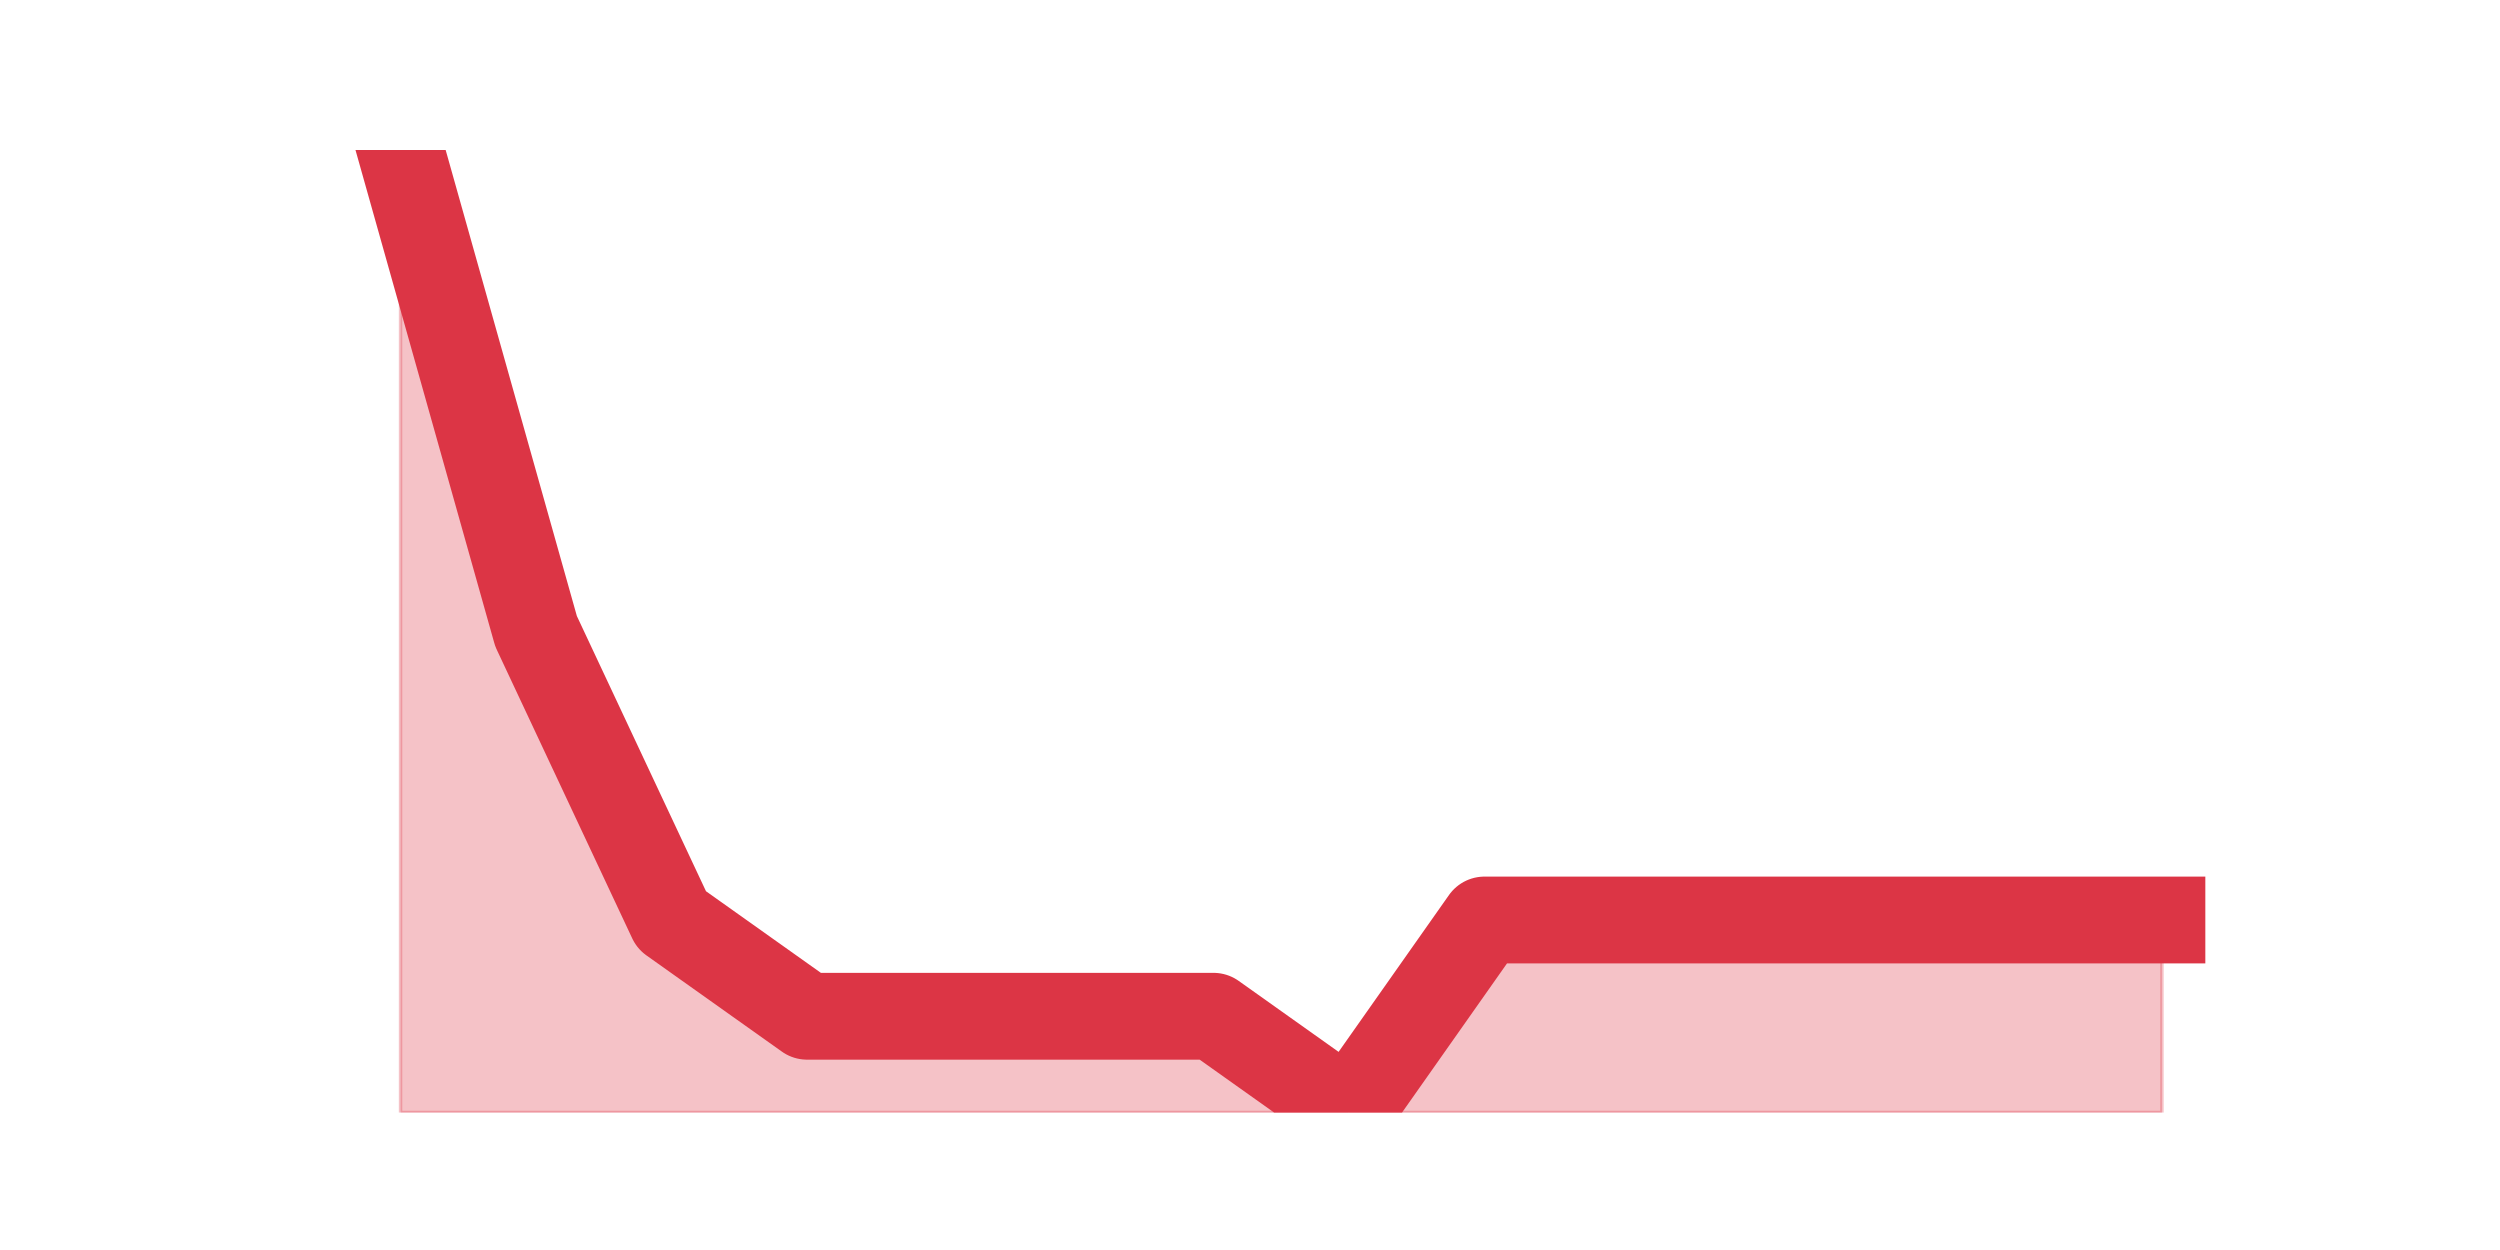
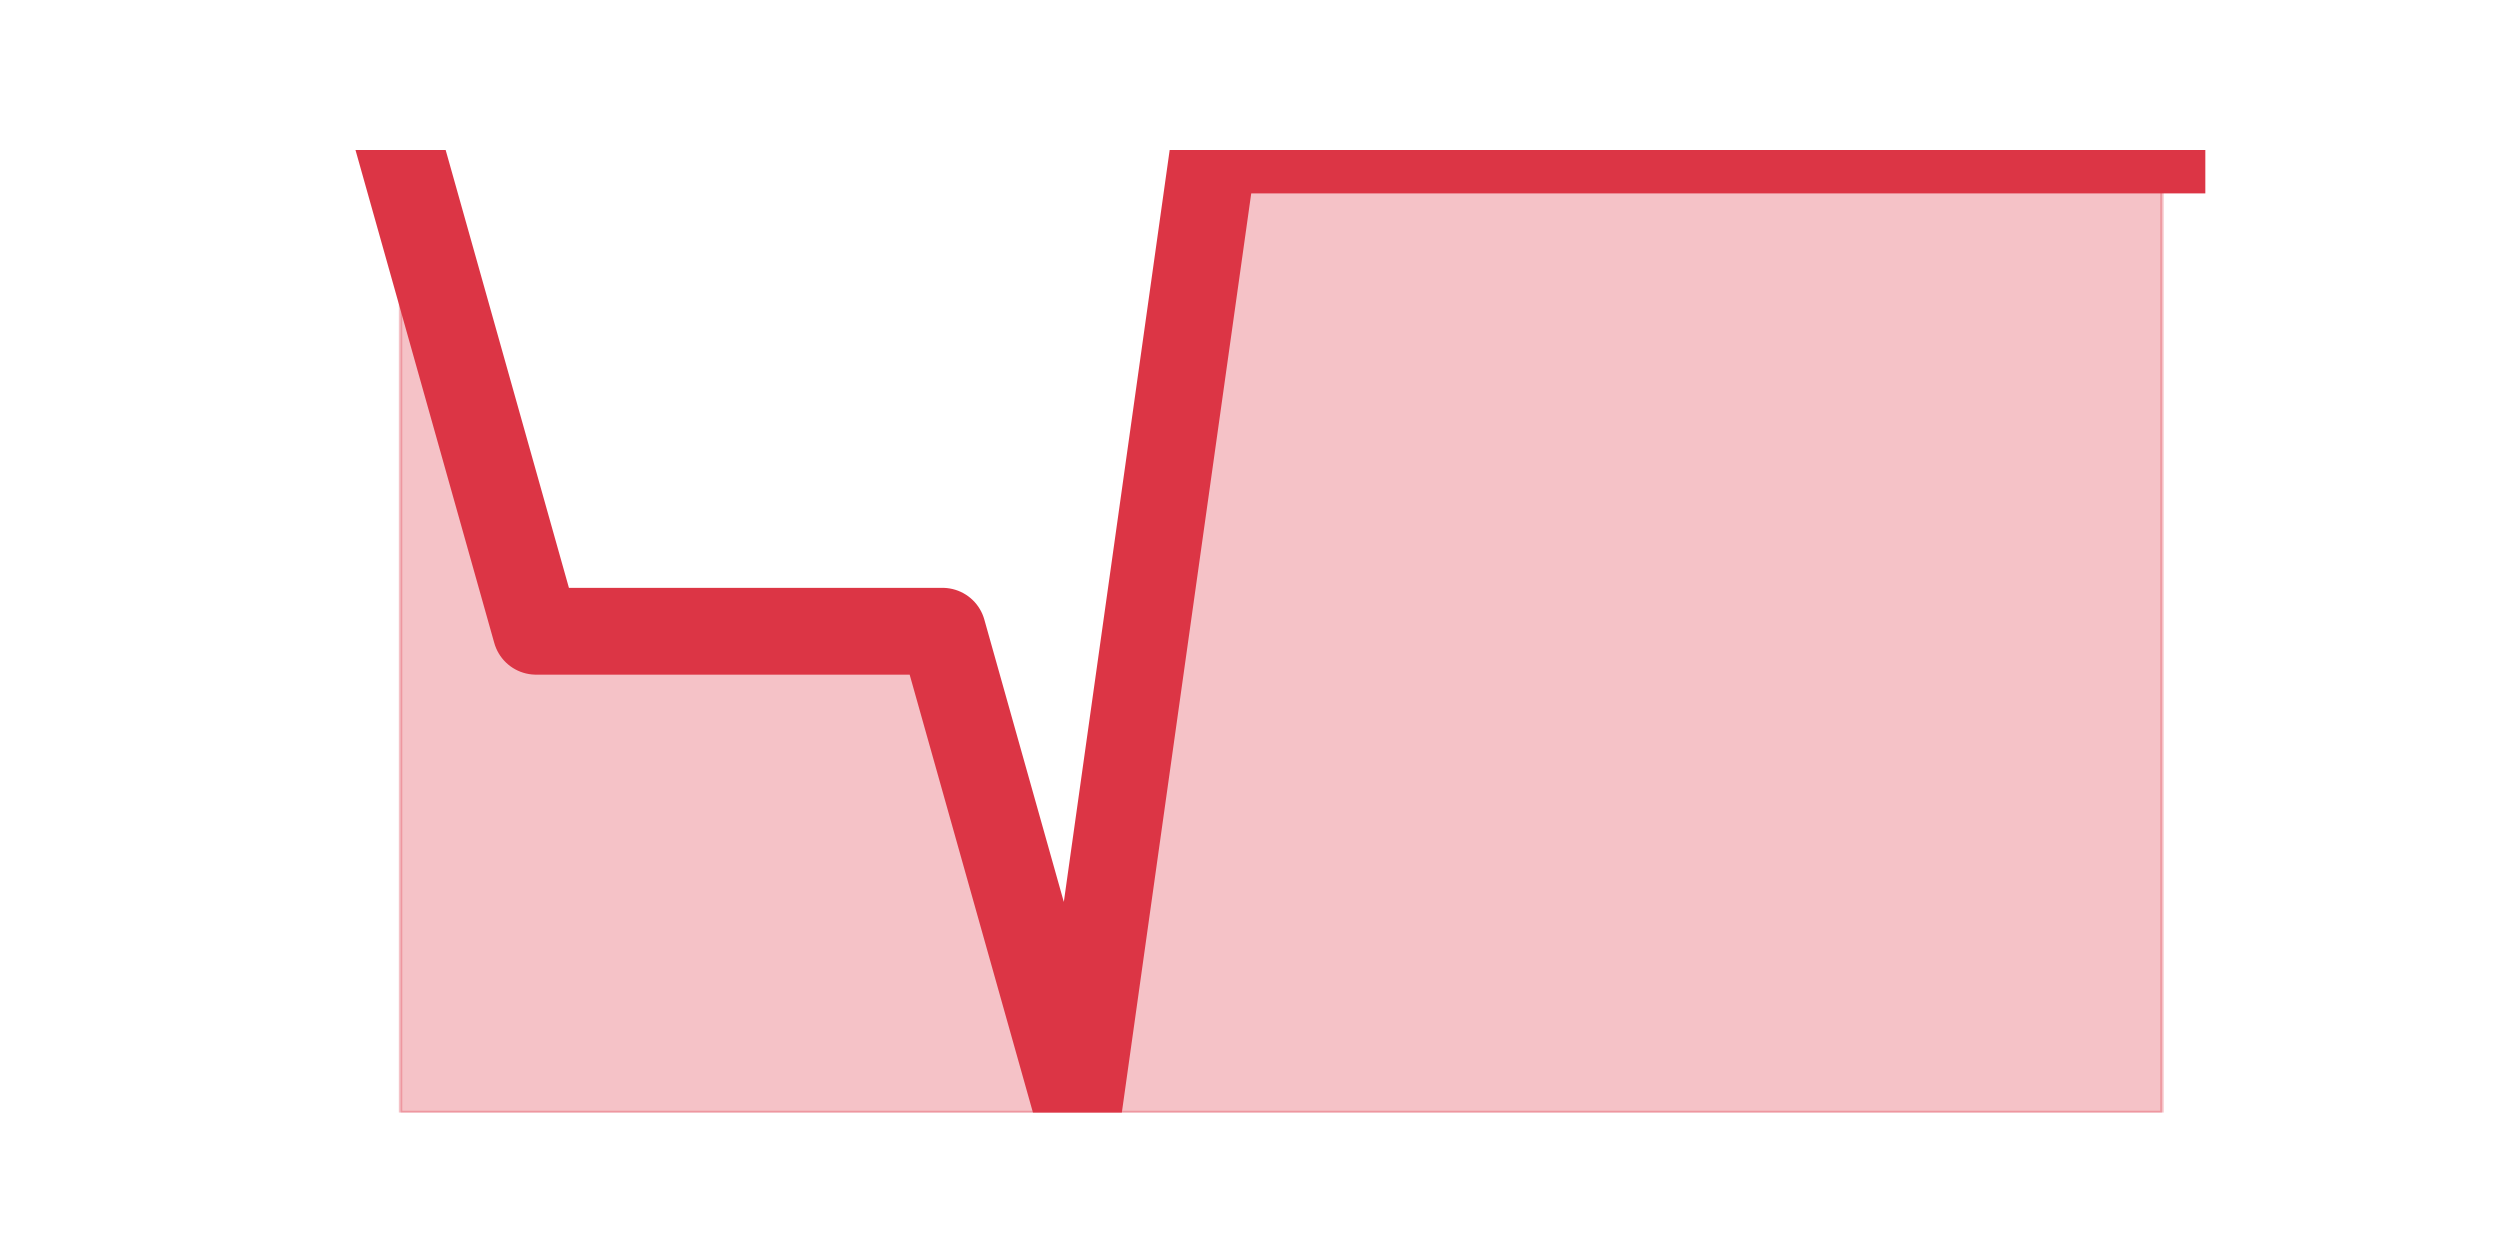
<svg xmlns="http://www.w3.org/2000/svg" xmlns:xlink="http://www.w3.org/1999/xlink" height="360pt" version="1.1" viewBox="0 0 720 360" width="720pt">
  <defs>
    <style type="text/css">*{stroke-linecap:butt;stroke-linejoin:round;}</style>
  </defs>
  <g id="figure_1">
    <g id="patch_1">
      <path d="M 0 360  L 720 360  L 720 0  L 0 0  z " style="fill:none;" />
    </g>
    <g id="axes_1">
      <g id="matplotlib.axis_1" />
      <g id="matplotlib.axis_2" />
      <g id="PolyCollection_1">
        <defs>
-           <path d="M 115.364 -316.8  L 115.364 -39.6  L 154.385 -39.6  L 193.406 -39.6  L 232.427 -39.6  L 271.448 -39.6  L 310.469 -39.6  L 349.49 -39.6  L 388.51 -39.6  L 427.531 -39.6  L 466.552 -39.6  L 505.573 -39.6  L 544.594 -39.6  L 583.615 -39.6  L 622.636 -39.6  L 622.636 -95.04  L 622.636 -95.04  L 583.615 -95.04  L 544.594 -95.04  L 505.573 -95.04  L 466.552 -95.04  L 427.531 -95.04  L 388.51 -39.6  L 349.49 -67.32  L 310.469 -67.32  L 271.448 -67.32  L 232.427 -67.32  L 193.406 -95.04  L 154.385 -178.2  L 115.364 -316.8  z " id="medd708c34e" style="stroke:#dc3545;stroke-opacity:0.3;" />
+           <path d="M 115.364 -316.8  L 115.364 -39.6  L 154.385 -39.6  L 193.406 -39.6  L 232.427 -39.6  L 271.448 -39.6  L 310.469 -39.6  L 349.49 -39.6  L 388.51 -39.6  L 427.531 -39.6  L 466.552 -39.6  L 505.573 -39.6  L 544.594 -39.6  L 583.615 -39.6  L 622.636 -39.6  L 622.636 -316.8  L 622.636 -316.8  L 583.615 -316.8  L 544.594 -316.8  L 505.573 -316.8  L 466.552 -316.8  L 427.531 -316.8  L 388.51 -316.8  L 349.49 -316.8  L 310.469 -39.6  L 271.448 -178.2  L 232.427 -178.2  L 193.406 -178.2  L 154.385 -178.2  L 115.364 -316.8  z " id="m855b508274" style="stroke:#dc3545;stroke-opacity:0.3;" />
        </defs>
-         <g clip-path="url(#p88c9cb4466)">
-           <use style="fill:#dc3545;fill-opacity:0.3;stroke:#dc3545;stroke-opacity:0.3;" x="0" xlink:href="#medd708c34e" y="360" />
+         <g clip-path="url(#p8a82943afb)">
+           <use style="fill:#dc3545;fill-opacity:0.3;stroke:#dc3545;stroke-opacity:0.3;" x="0" xlink:href="#m855b508274" y="360" />
        </g>
      </g>
      <g id="line2d_1">
-         <path clip-path="url(#p88c9cb4466)" d="M 115.364 43.2  L 154.385 181.8  L 193.406 264.96  L 232.427 292.68  L 271.448 292.68  L 310.469 292.68  L 349.49 292.68  L 388.51 320.4  L 427.531 264.96  L 466.552 264.96  L 505.573 264.96  L 544.594 264.96  L 583.615 264.96  L 622.636 264.96  " style="fill:none;stroke:#dc3545;stroke-linecap:square;stroke-width:25;" />
+         <path clip-path="url(#p8a82943afb)" d="M 115.364 43.2  L 154.385 181.8  L 193.406 181.8  L 232.427 181.8  L 271.448 181.8  L 310.469 320.4  L 349.49 43.2  L 388.51 43.2  L 427.531 43.2  L 466.552 43.2  L 505.573 43.2  L 544.594 43.2  L 583.615 43.2  L 622.636 43.2  " style="fill:none;stroke:#dc3545;stroke-linecap:square;stroke-width:25;" />
      </g>
    </g>
  </g>
  <defs>
-     <clipPath id="p88c9cb4466">
+     <clipPath id="p8a82943afb">
      <rect height="277.2" width="558" x="90" y="43.2" />
    </clipPath>
  </defs>
</svg>
